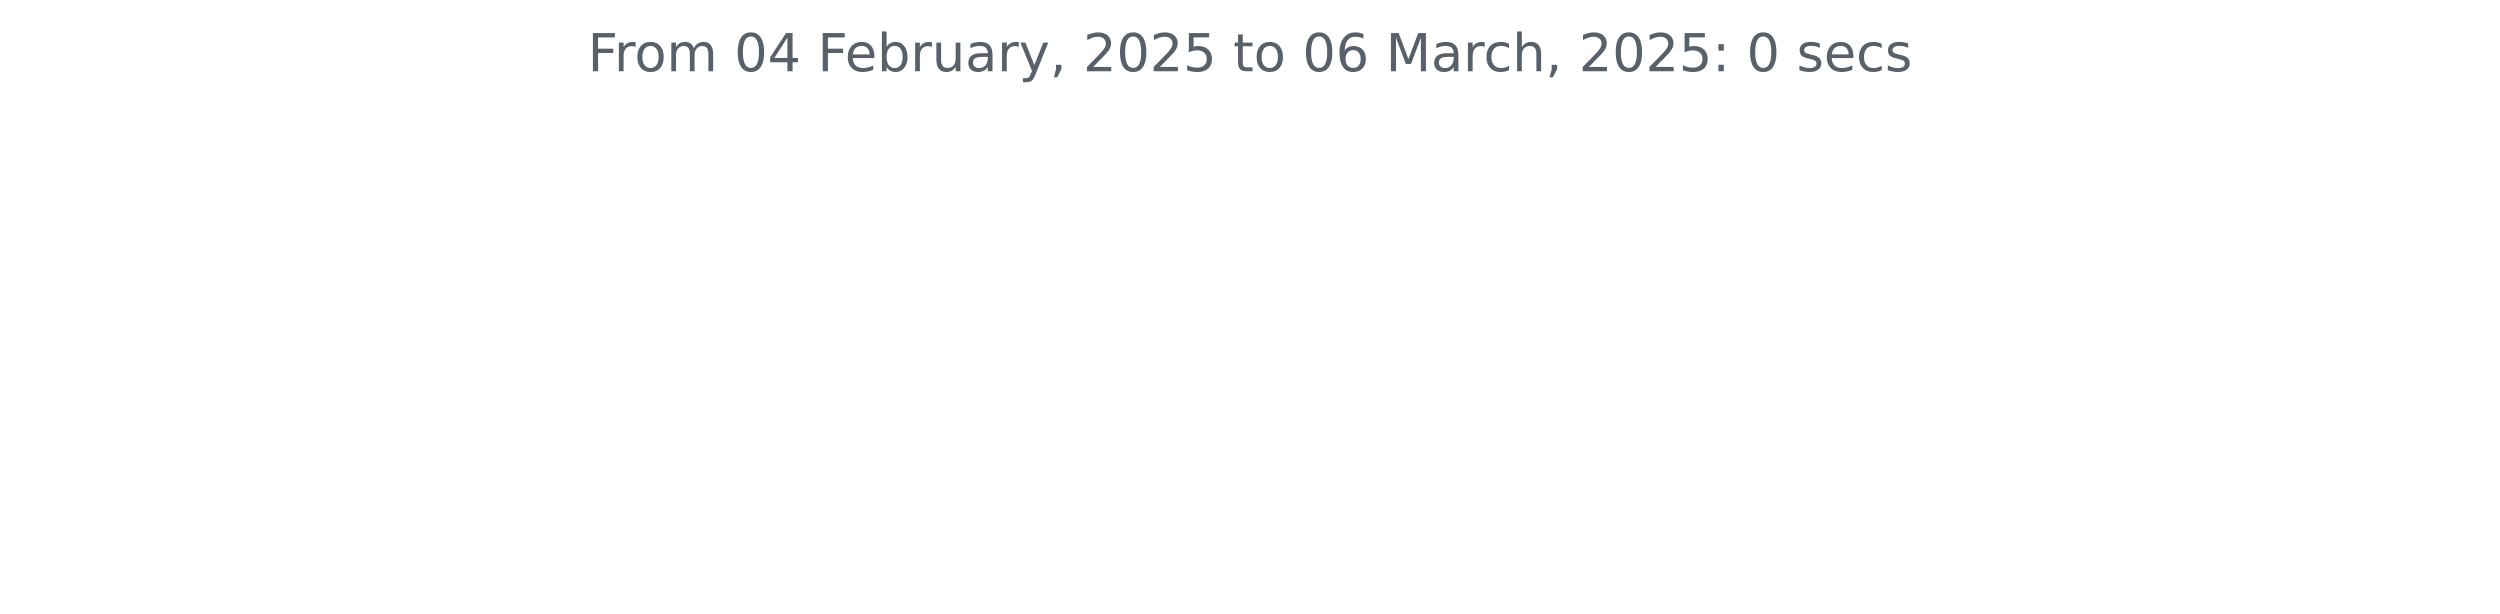
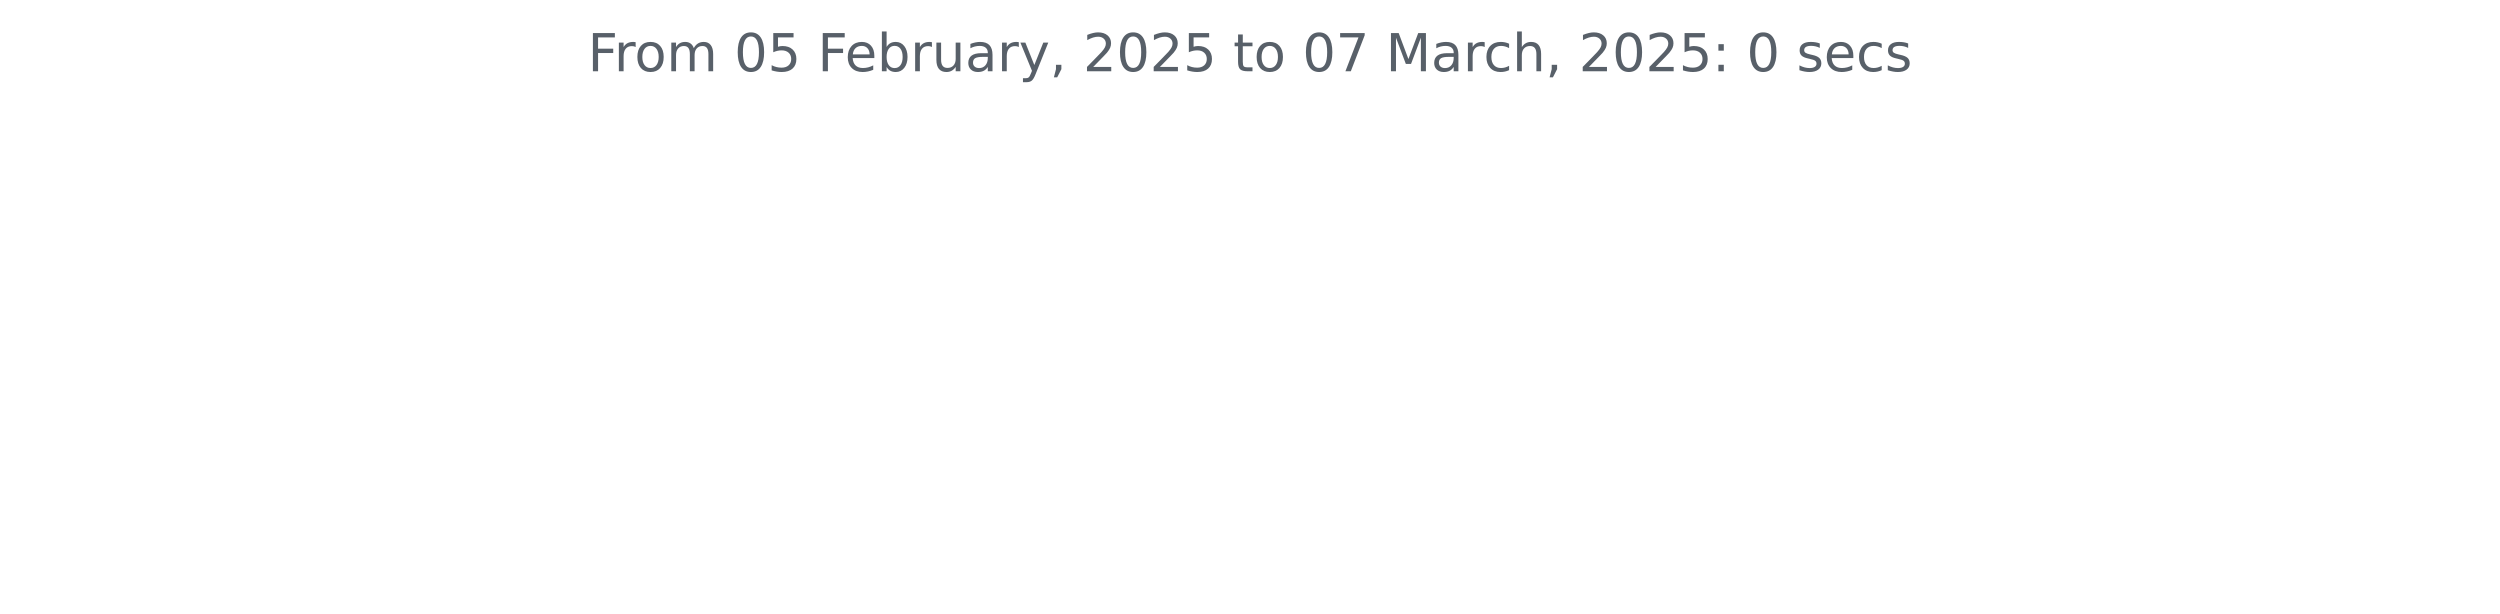
<svg xmlns="http://www.w3.org/2000/svg" xmlns:xlink="http://www.w3.org/1999/xlink" width="572.4pt" height="140.398pt" viewBox="0 0 572.4 140.398" version="1.1">
  <defs>
    <style type="text/css">*{stroke-linejoin: round; stroke-linecap: butt}</style>
  </defs>
  <g id="figure_1">
    <g id="patch_1">
      <path d="M 0 140.398  L 572.4 140.398  L 572.4 0  L 0 0  L 0 140.398  z " style="fill: none" />
    </g>
    <g id="axes_1">
      <g id="matplotlib.axis_1" />
      <g id="matplotlib.axis_2" />
      <g id="text_1">
        <g style="fill: #586069" transform="translate(134.5744 16.31812) scale(0.12 -0.12)">
          <defs>
            <path id="DejaVuSans-46" d="M 628 4666  L 3309 4666  L 3309 4134  L 1259 4134  L 1259 2759  L 3109 2759  L 3109 2228  L 1259 2228  L 1259 0  L 628 0  L 628 4666  z " transform="scale(0.015625)" />
            <path id="DejaVuSans-72" d="M 2631 2963  Q 2534 3019 2420 3045  Q 2306 3072 2169 3072  Q 1681 3072 1420 2755  Q 1159 2438 1159 1844  L 1159 0  L 581 0  L 581 3500  L 1159 3500  L 1159 2956  Q 1341 3275 1631 3429  Q 1922 3584 2338 3584  Q 2397 3584 2469 3576  Q 2541 3569 2628 3553  L 2631 2963  z " transform="scale(0.015625)" />
            <path id="DejaVuSans-6f" d="M 1959 3097  Q 1497 3097 1228 2736  Q 959 2375 959 1747  Q 959 1119 1226 758  Q 1494 397 1959 397  Q 2419 397 2687 759  Q 2956 1122 2956 1747  Q 2956 2369 2687 2733  Q 2419 3097 1959 3097  z M 1959 3584  Q 2709 3584 3137 3096  Q 3566 2609 3566 1747  Q 3566 888 3137 398  Q 2709 -91 1959 -91  Q 1206 -91 779 398  Q 353 888 353 1747  Q 353 2609 779 3096  Q 1206 3584 1959 3584  z " transform="scale(0.015625)" />
            <path id="DejaVuSans-6d" d="M 3328 2828  Q 3544 3216 3844 3400  Q 4144 3584 4550 3584  Q 5097 3584 5394 3201  Q 5691 2819 5691 2113  L 5691 0  L 5113 0  L 5113 2094  Q 5113 2597 4934 2840  Q 4756 3084 4391 3084  Q 3944 3084 3684 2787  Q 3425 2491 3425 1978  L 3425 0  L 2847 0  L 2847 2094  Q 2847 2600 2669 2842  Q 2491 3084 2119 3084  Q 1678 3084 1418 2786  Q 1159 2488 1159 1978  L 1159 0  L 581 0  L 581 3500  L 1159 3500  L 1159 2956  Q 1356 3278 1631 3431  Q 1906 3584 2284 3584  Q 2666 3584 2933 3390  Q 3200 3197 3328 2828  z " transform="scale(0.015625)" />
            <path id="DejaVuSans-20" transform="scale(0.015625)" />
            <path id="DejaVuSans-30" d="M 2034 4250  Q 1547 4250 1301 3770  Q 1056 3291 1056 2328  Q 1056 1369 1301 889  Q 1547 409 2034 409  Q 2525 409 2770 889  Q 3016 1369 3016 2328  Q 3016 3291 2770 3770  Q 2525 4250 2034 4250  z M 2034 4750  Q 2819 4750 3233 4129  Q 3647 3509 3647 2328  Q 3647 1150 3233 529  Q 2819 -91 2034 -91  Q 1250 -91 836 529  Q 422 1150 422 2328  Q 422 3509 836 4129  Q 1250 4750 2034 4750  z " transform="scale(0.015625)" />
-             <path id="DejaVuSans-34" d="M 2419 4116  L 825 1625  L 2419 1625  L 2419 4116  z M 2253 4666  L 3047 4666  L 3047 1625  L 3713 1625  L 3713 1100  L 3047 1100  L 3047 0  L 2419 0  L 2419 1100  L 313 1100  L 313 1709  L 2253 4666  z " transform="scale(0.015625)" />
+             <path id="DejaVuSans-35" d="M 691 4666  L 3169 4666  L 3169 4134  L 1269 4134  L 1269 2991  Q 1406 3038 1543 3061  Q 1681 3084 1819 3084  Q 2600 3084 3056 2656  Q 3513 2228 3513 1497  Q 3513 744 3044 326  Q 2575 -91 1722 -91  Q 1428 -91 1123 -41  Q 819 9 494 109  L 494 744  Q 775 591 1075 516  Q 1375 441 1709 441  Q 2250 441 2565 725  Q 2881 1009 2881 1497  Q 2881 1984 2565 2268  Q 2250 2553 1709 2553  Q 1456 2553 1204 2497  Q 953 2441 691 2322  L 691 4666  z " transform="scale(0.015625)" />
            <path id="DejaVuSans-65" d="M 3597 1894  L 3597 1613  L 953 1613  Q 991 1019 1311 708  Q 1631 397 2203 397  Q 2534 397 2845 478  Q 3156 559 3463 722  L 3463 178  Q 3153 47 2828 -22  Q 2503 -91 2169 -91  Q 1331 -91 842 396  Q 353 884 353 1716  Q 353 2575 817 3079  Q 1281 3584 2069 3584  Q 2775 3584 3186 3129  Q 3597 2675 3597 1894  z M 3022 2063  Q 3016 2534 2758 2815  Q 2500 3097 2075 3097  Q 1594 3097 1305 2825  Q 1016 2553 972 2059  L 3022 2063  z " transform="scale(0.015625)" />
            <path id="DejaVuSans-62" d="M 3116 1747  Q 3116 2381 2855 2742  Q 2594 3103 2138 3103  Q 1681 3103 1420 2742  Q 1159 2381 1159 1747  Q 1159 1113 1420 752  Q 1681 391 2138 391  Q 2594 391 2855 752  Q 3116 1113 3116 1747  z M 1159 2969  Q 1341 3281 1617 3432  Q 1894 3584 2278 3584  Q 2916 3584 3314 3078  Q 3713 2572 3713 1747  Q 3713 922 3314 415  Q 2916 -91 2278 -91  Q 1894 -91 1617 61  Q 1341 213 1159 525  L 1159 0  L 581 0  L 581 4863  L 1159 4863  L 1159 2969  z " transform="scale(0.015625)" />
            <path id="DejaVuSans-75" d="M 544 1381  L 544 3500  L 1119 3500  L 1119 1403  Q 1119 906 1312 657  Q 1506 409 1894 409  Q 2359 409 2629 706  Q 2900 1003 2900 1516  L 2900 3500  L 3475 3500  L 3475 0  L 2900 0  L 2900 538  Q 2691 219 2414 64  Q 2138 -91 1772 -91  Q 1169 -91 856 284  Q 544 659 544 1381  z M 1991 3584  L 1991 3584  z " transform="scale(0.015625)" />
            <path id="DejaVuSans-61" d="M 2194 1759  Q 1497 1759 1228 1600  Q 959 1441 959 1056  Q 959 750 1161 570  Q 1363 391 1709 391  Q 2188 391 2477 730  Q 2766 1069 2766 1631  L 2766 1759  L 2194 1759  z M 3341 1997  L 3341 0  L 2766 0  L 2766 531  Q 2569 213 2275 61  Q 1981 -91 1556 -91  Q 1019 -91 701 211  Q 384 513 384 1019  Q 384 1609 779 1909  Q 1175 2209 1959 2209  L 2766 2209  L 2766 2266  Q 2766 2663 2505 2880  Q 2244 3097 1772 3097  Q 1472 3097 1187 3025  Q 903 2953 641 2809  L 641 3341  Q 956 3463 1253 3523  Q 1550 3584 1831 3584  Q 2591 3584 2966 3190  Q 3341 2797 3341 1997  z " transform="scale(0.015625)" />
            <path id="DejaVuSans-79" d="M 2059 -325  Q 1816 -950 1584 -1140  Q 1353 -1331 966 -1331  L 506 -1331  L 506 -850  L 844 -850  Q 1081 -850 1212 -737  Q 1344 -625 1503 -206  L 1606 56  L 191 3500  L 800 3500  L 1894 763  L 2988 3500  L 3597 3500  L 2059 -325  z " transform="scale(0.015625)" />
            <path id="DejaVuSans-2c" d="M 750 794  L 1409 794  L 1409 256  L 897 -744  L 494 -744  L 750 256  L 750 794  z " transform="scale(0.015625)" />
            <path id="DejaVuSans-32" d="M 1228 531  L 3431 531  L 3431 0  L 469 0  L 469 531  Q 828 903 1448 1529  Q 2069 2156 2228 2338  Q 2531 2678 2651 2914  Q 2772 3150 2772 3378  Q 2772 3750 2511 3984  Q 2250 4219 1831 4219  Q 1534 4219 1204 4116  Q 875 4013 500 3803  L 500 4441  Q 881 4594 1212 4672  Q 1544 4750 1819 4750  Q 2544 4750 2975 4387  Q 3406 4025 3406 3419  Q 3406 3131 3298 2873  Q 3191 2616 2906 2266  Q 2828 2175 2409 1742  Q 1991 1309 1228 531  z " transform="scale(0.015625)" />
-             <path id="DejaVuSans-35" d="M 691 4666  L 3169 4666  L 3169 4134  L 1269 4134  L 1269 2991  Q 1406 3038 1543 3061  Q 1681 3084 1819 3084  Q 2600 3084 3056 2656  Q 3513 2228 3513 1497  Q 3513 744 3044 326  Q 2575 -91 1722 -91  Q 1428 -91 1123 -41  Q 819 9 494 109  L 494 744  Q 775 591 1075 516  Q 1375 441 1709 441  Q 2250 441 2565 725  Q 2881 1009 2881 1497  Q 2881 1984 2565 2268  Q 2250 2553 1709 2553  Q 1456 2553 1204 2497  Q 953 2441 691 2322  L 691 4666  z " transform="scale(0.015625)" />
            <path id="DejaVuSans-74" d="M 1172 4494  L 1172 3500  L 2356 3500  L 2356 3053  L 1172 3053  L 1172 1153  Q 1172 725 1289 603  Q 1406 481 1766 481  L 2356 481  L 2356 0  L 1766 0  Q 1100 0 847 248  Q 594 497 594 1153  L 594 3053  L 172 3053  L 172 3500  L 594 3500  L 594 4494  L 1172 4494  z " transform="scale(0.015625)" />
-             <path id="DejaVuSans-36" d="M 2113 2584  Q 1688 2584 1439 2293  Q 1191 2003 1191 1497  Q 1191 994 1439 701  Q 1688 409 2113 409  Q 2538 409 2786 701  Q 3034 994 3034 1497  Q 3034 2003 2786 2293  Q 2538 2584 2113 2584  z M 3366 4563  L 3366 3988  Q 3128 4100 2886 4159  Q 2644 4219 2406 4219  Q 1781 4219 1451 3797  Q 1122 3375 1075 2522  Q 1259 2794 1537 2939  Q 1816 3084 2150 3084  Q 2853 3084 3261 2657  Q 3669 2231 3669 1497  Q 3669 778 3244 343  Q 2819 -91 2113 -91  Q 1303 -91 875 529  Q 447 1150 447 2328  Q 447 3434 972 4092  Q 1497 4750 2381 4750  Q 2619 4750 2861 4703  Q 3103 4656 3366 4563  z " transform="scale(0.015625)" />
+             <path id="DejaVuSans-37" d="M 525 4666  L 3525 4666  L 3525 4397  L 1831 0  L 1172 0  L 2766 4134  L 525 4134  L 525 4666  z " transform="scale(0.015625)" />
            <path id="DejaVuSans-4d" d="M 628 4666  L 1569 4666  L 2759 1491  L 3956 4666  L 4897 4666  L 4897 0  L 4281 0  L 4281 4097  L 3078 897  L 2444 897  L 1241 4097  L 1241 0  L 628 0  L 628 4666  z " transform="scale(0.015625)" />
            <path id="DejaVuSans-63" d="M 3122 3366  L 3122 2828  Q 2878 2963 2633 3030  Q 2388 3097 2138 3097  Q 1578 3097 1268 2742  Q 959 2388 959 1747  Q 959 1106 1268 751  Q 1578 397 2138 397  Q 2388 397 2633 464  Q 2878 531 3122 666  L 3122 134  Q 2881 22 2623 -34  Q 2366 -91 2075 -91  Q 1284 -91 818 406  Q 353 903 353 1747  Q 353 2603 823 3093  Q 1294 3584 2113 3584  Q 2378 3584 2631 3529  Q 2884 3475 3122 3366  z " transform="scale(0.015625)" />
            <path id="DejaVuSans-68" d="M 3513 2113  L 3513 0  L 2938 0  L 2938 2094  Q 2938 2591 2744 2837  Q 2550 3084 2163 3084  Q 1697 3084 1428 2787  Q 1159 2491 1159 1978  L 1159 0  L 581 0  L 581 4863  L 1159 4863  L 1159 2956  Q 1366 3272 1645 3428  Q 1925 3584 2291 3584  Q 2894 3584 3203 3211  Q 3513 2838 3513 2113  z " transform="scale(0.015625)" />
            <path id="DejaVuSans-3a" d="M 750 794  L 1409 794  L 1409 0  L 750 0  L 750 794  z M 750 3309  L 1409 3309  L 1409 2516  L 750 2516  L 750 3309  z " transform="scale(0.015625)" />
            <path id="DejaVuSans-73" d="M 2834 3397  L 2834 2853  Q 2591 2978 2328 3040  Q 2066 3103 1784 3103  Q 1356 3103 1142 2972  Q 928 2841 928 2578  Q 928 2378 1081 2264  Q 1234 2150 1697 2047  L 1894 2003  Q 2506 1872 2764 1633  Q 3022 1394 3022 966  Q 3022 478 2636 193  Q 2250 -91 1575 -91  Q 1294 -91 989 -36  Q 684 19 347 128  L 347 722  Q 666 556 975 473  Q 1284 391 1588 391  Q 1994 391 2212 530  Q 2431 669 2431 922  Q 2431 1156 2273 1281  Q 2116 1406 1581 1522  L 1381 1569  Q 847 1681 609 1914  Q 372 2147 372 2553  Q 372 3047 722 3315  Q 1072 3584 1716 3584  Q 2034 3584 2315 3537  Q 2597 3491 2834 3397  z " transform="scale(0.015625)" />
          </defs>
          <use xlink:href="#DejaVuSans-46" />
          <use xlink:href="#DejaVuSans-72" x="50.27" />
          <use xlink:href="#DejaVuSans-6f" x="89.133" />
          <use xlink:href="#DejaVuSans-6d" x="150.314" />
          <use xlink:href="#DejaVuSans-20" x="247.727" />
          <use xlink:href="#DejaVuSans-30" x="279.514" />
-           <use xlink:href="#DejaVuSans-34" x="343.137" />
+           <use xlink:href="#DejaVuSans-35" x="343.137" />
          <use xlink:href="#DejaVuSans-20" x="406.76" />
          <use xlink:href="#DejaVuSans-46" x="438.547" />
          <use xlink:href="#DejaVuSans-65" x="490.566" />
          <use xlink:href="#DejaVuSans-62" x="552.09" />
          <use xlink:href="#DejaVuSans-72" x="615.566" />
          <use xlink:href="#DejaVuSans-75" x="656.68" />
          <use xlink:href="#DejaVuSans-61" x="720.059" />
          <use xlink:href="#DejaVuSans-72" x="781.338" />
          <use xlink:href="#DejaVuSans-79" x="822.451" />
          <use xlink:href="#DejaVuSans-2c" x="881.631" />
          <use xlink:href="#DejaVuSans-20" x="913.418" />
          <use xlink:href="#DejaVuSans-32" x="945.205" />
          <use xlink:href="#DejaVuSans-30" x="1008.828" />
          <use xlink:href="#DejaVuSans-32" x="1072.451" />
          <use xlink:href="#DejaVuSans-35" x="1136.074" />
          <use xlink:href="#DejaVuSans-20" x="1199.697" />
          <use xlink:href="#DejaVuSans-74" x="1231.484" />
          <use xlink:href="#DejaVuSans-6f" x="1270.693" />
          <use xlink:href="#DejaVuSans-20" x="1331.875" />
          <use xlink:href="#DejaVuSans-30" x="1363.662" />
-           <use xlink:href="#DejaVuSans-36" x="1427.285" />
+           <use xlink:href="#DejaVuSans-37" x="1427.285" />
          <use xlink:href="#DejaVuSans-20" x="1490.908" />
          <use xlink:href="#DejaVuSans-4d" x="1522.695" />
          <use xlink:href="#DejaVuSans-61" x="1608.975" />
          <use xlink:href="#DejaVuSans-72" x="1670.254" />
          <use xlink:href="#DejaVuSans-63" x="1709.117" />
          <use xlink:href="#DejaVuSans-68" x="1764.098" />
          <use xlink:href="#DejaVuSans-2c" x="1827.477" />
          <use xlink:href="#DejaVuSans-20" x="1859.264" />
          <use xlink:href="#DejaVuSans-32" x="1891.051" />
          <use xlink:href="#DejaVuSans-30" x="1954.674" />
          <use xlink:href="#DejaVuSans-32" x="2018.297" />
          <use xlink:href="#DejaVuSans-35" x="2081.92" />
          <use xlink:href="#DejaVuSans-3a" x="2145.543" />
          <use xlink:href="#DejaVuSans-20" x="2179.234" />
          <use xlink:href="#DejaVuSans-30" x="2211.021" />
          <use xlink:href="#DejaVuSans-20" x="2274.645" />
          <use xlink:href="#DejaVuSans-73" x="2306.432" />
          <use xlink:href="#DejaVuSans-65" x="2358.531" />
          <use xlink:href="#DejaVuSans-63" x="2420.055" />
          <use xlink:href="#DejaVuSans-73" x="2475.035" />
        </g>
      </g>
    </g>
  </g>
</svg>
